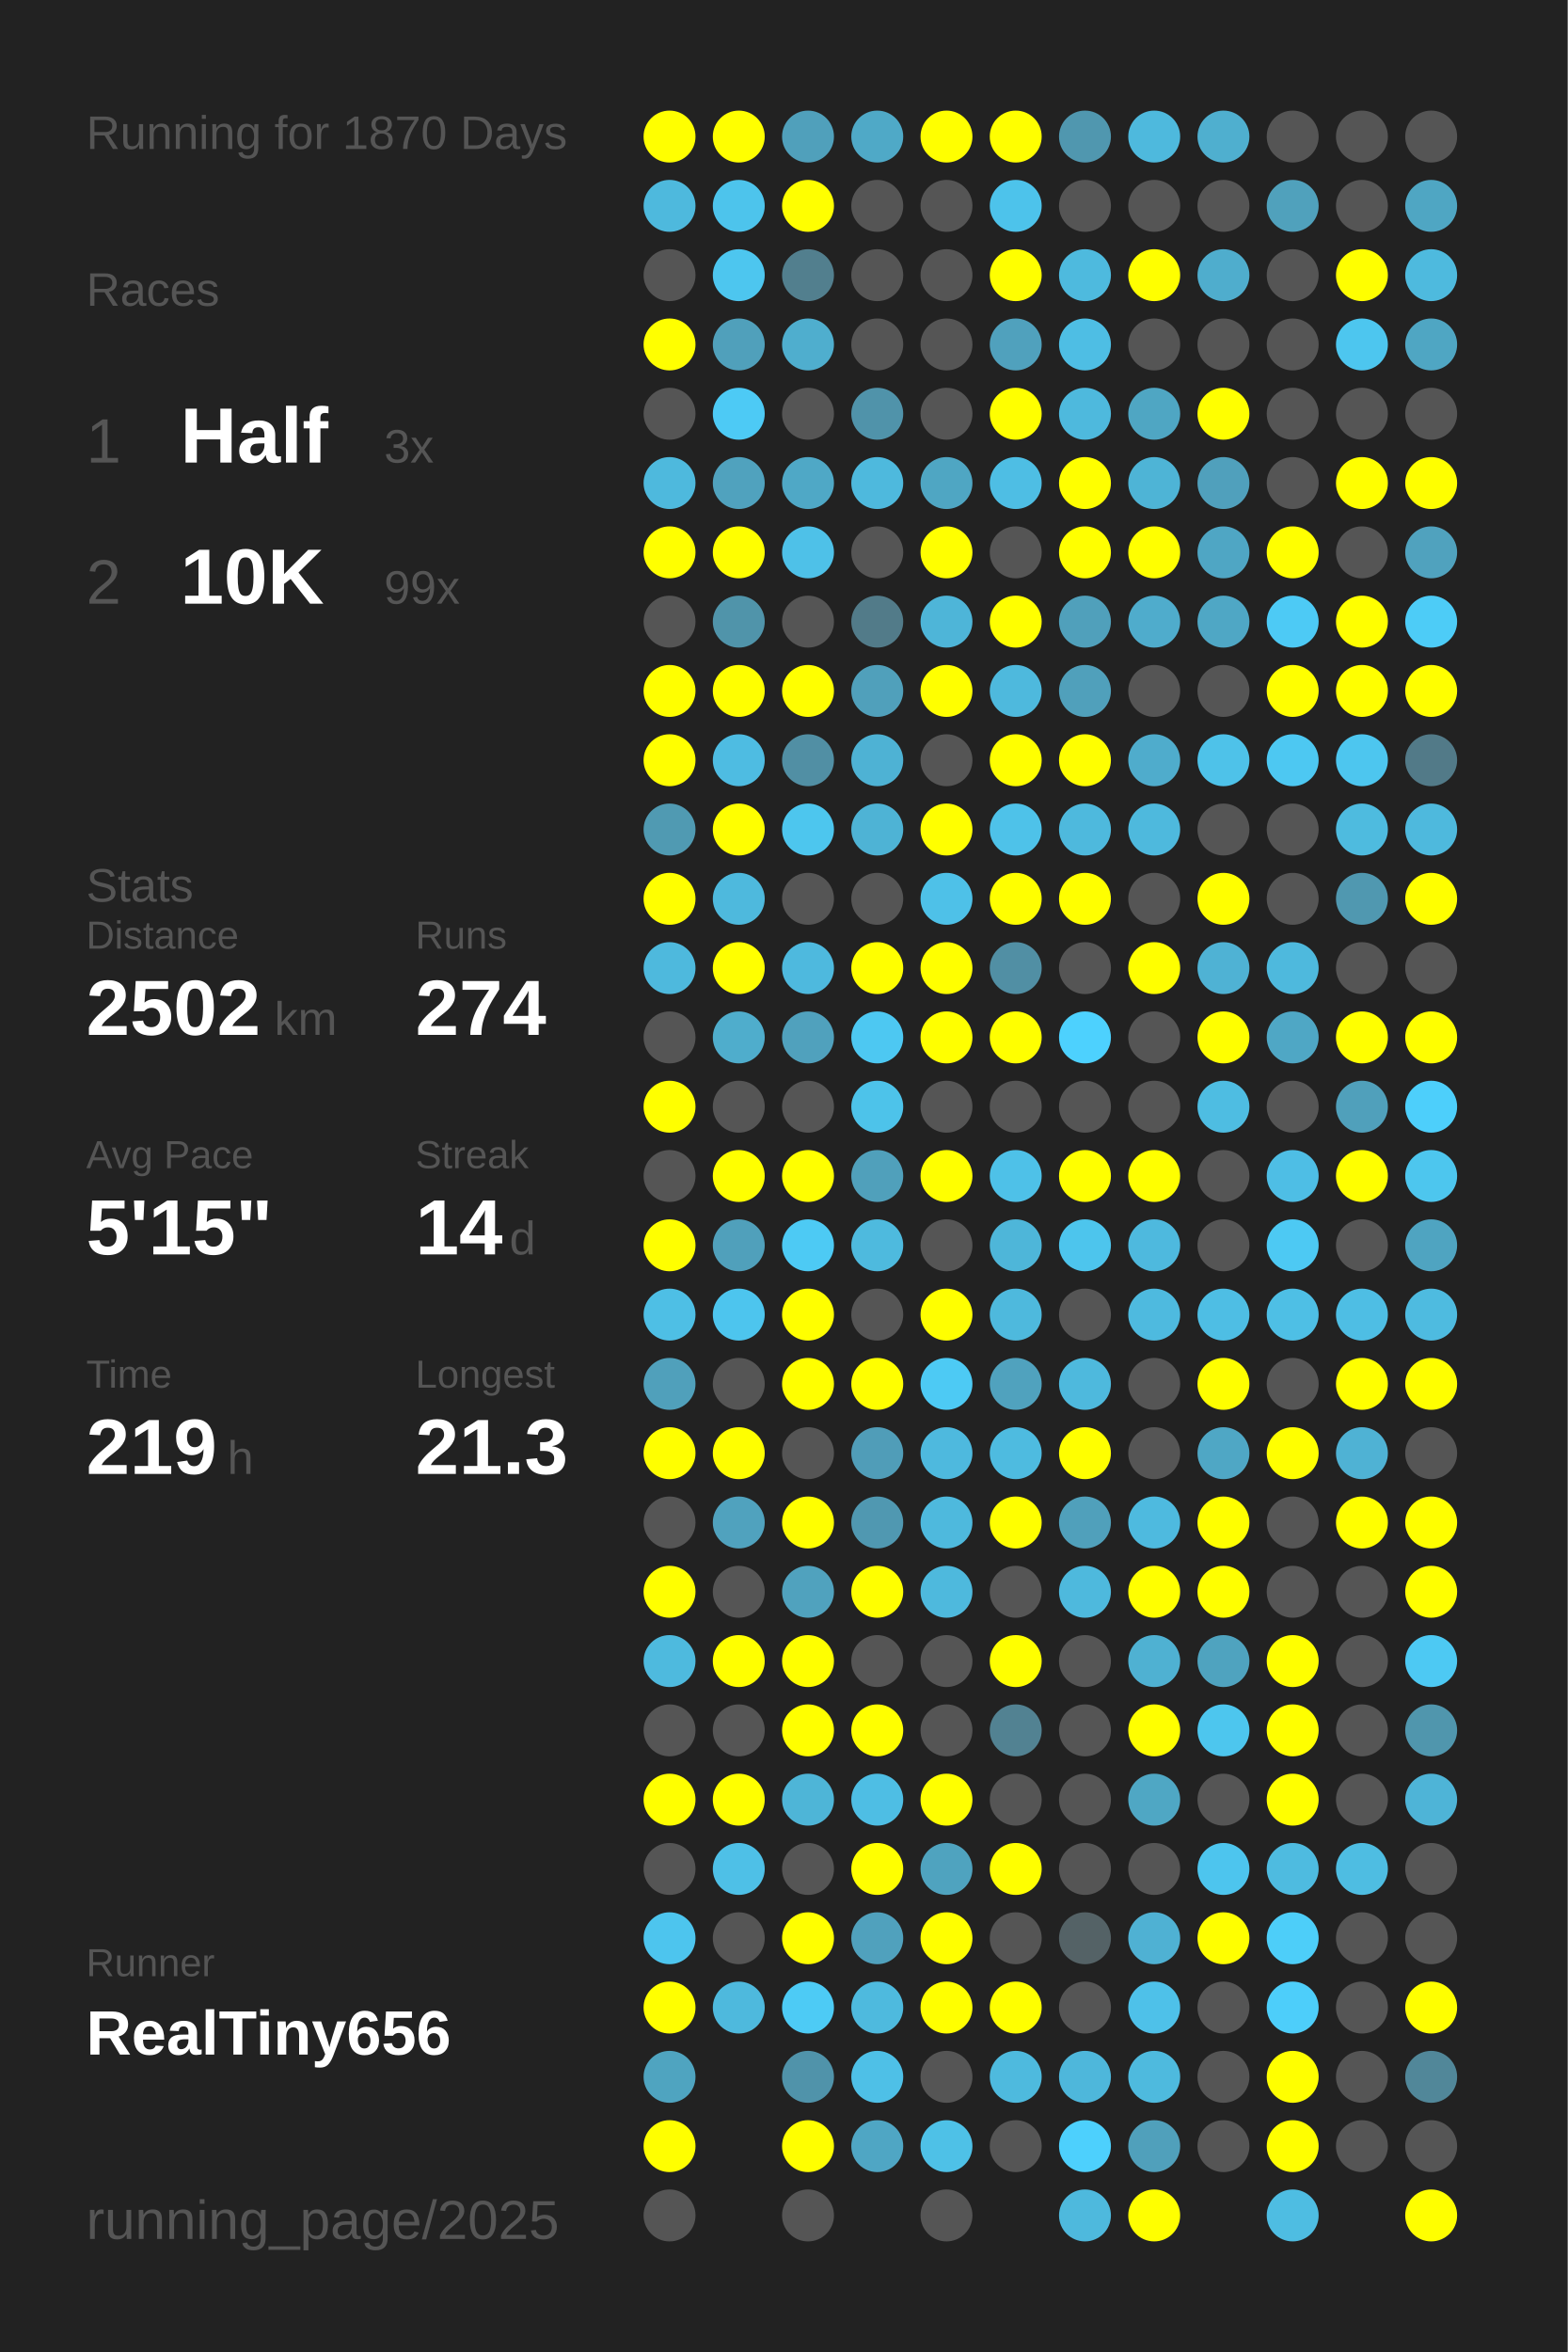
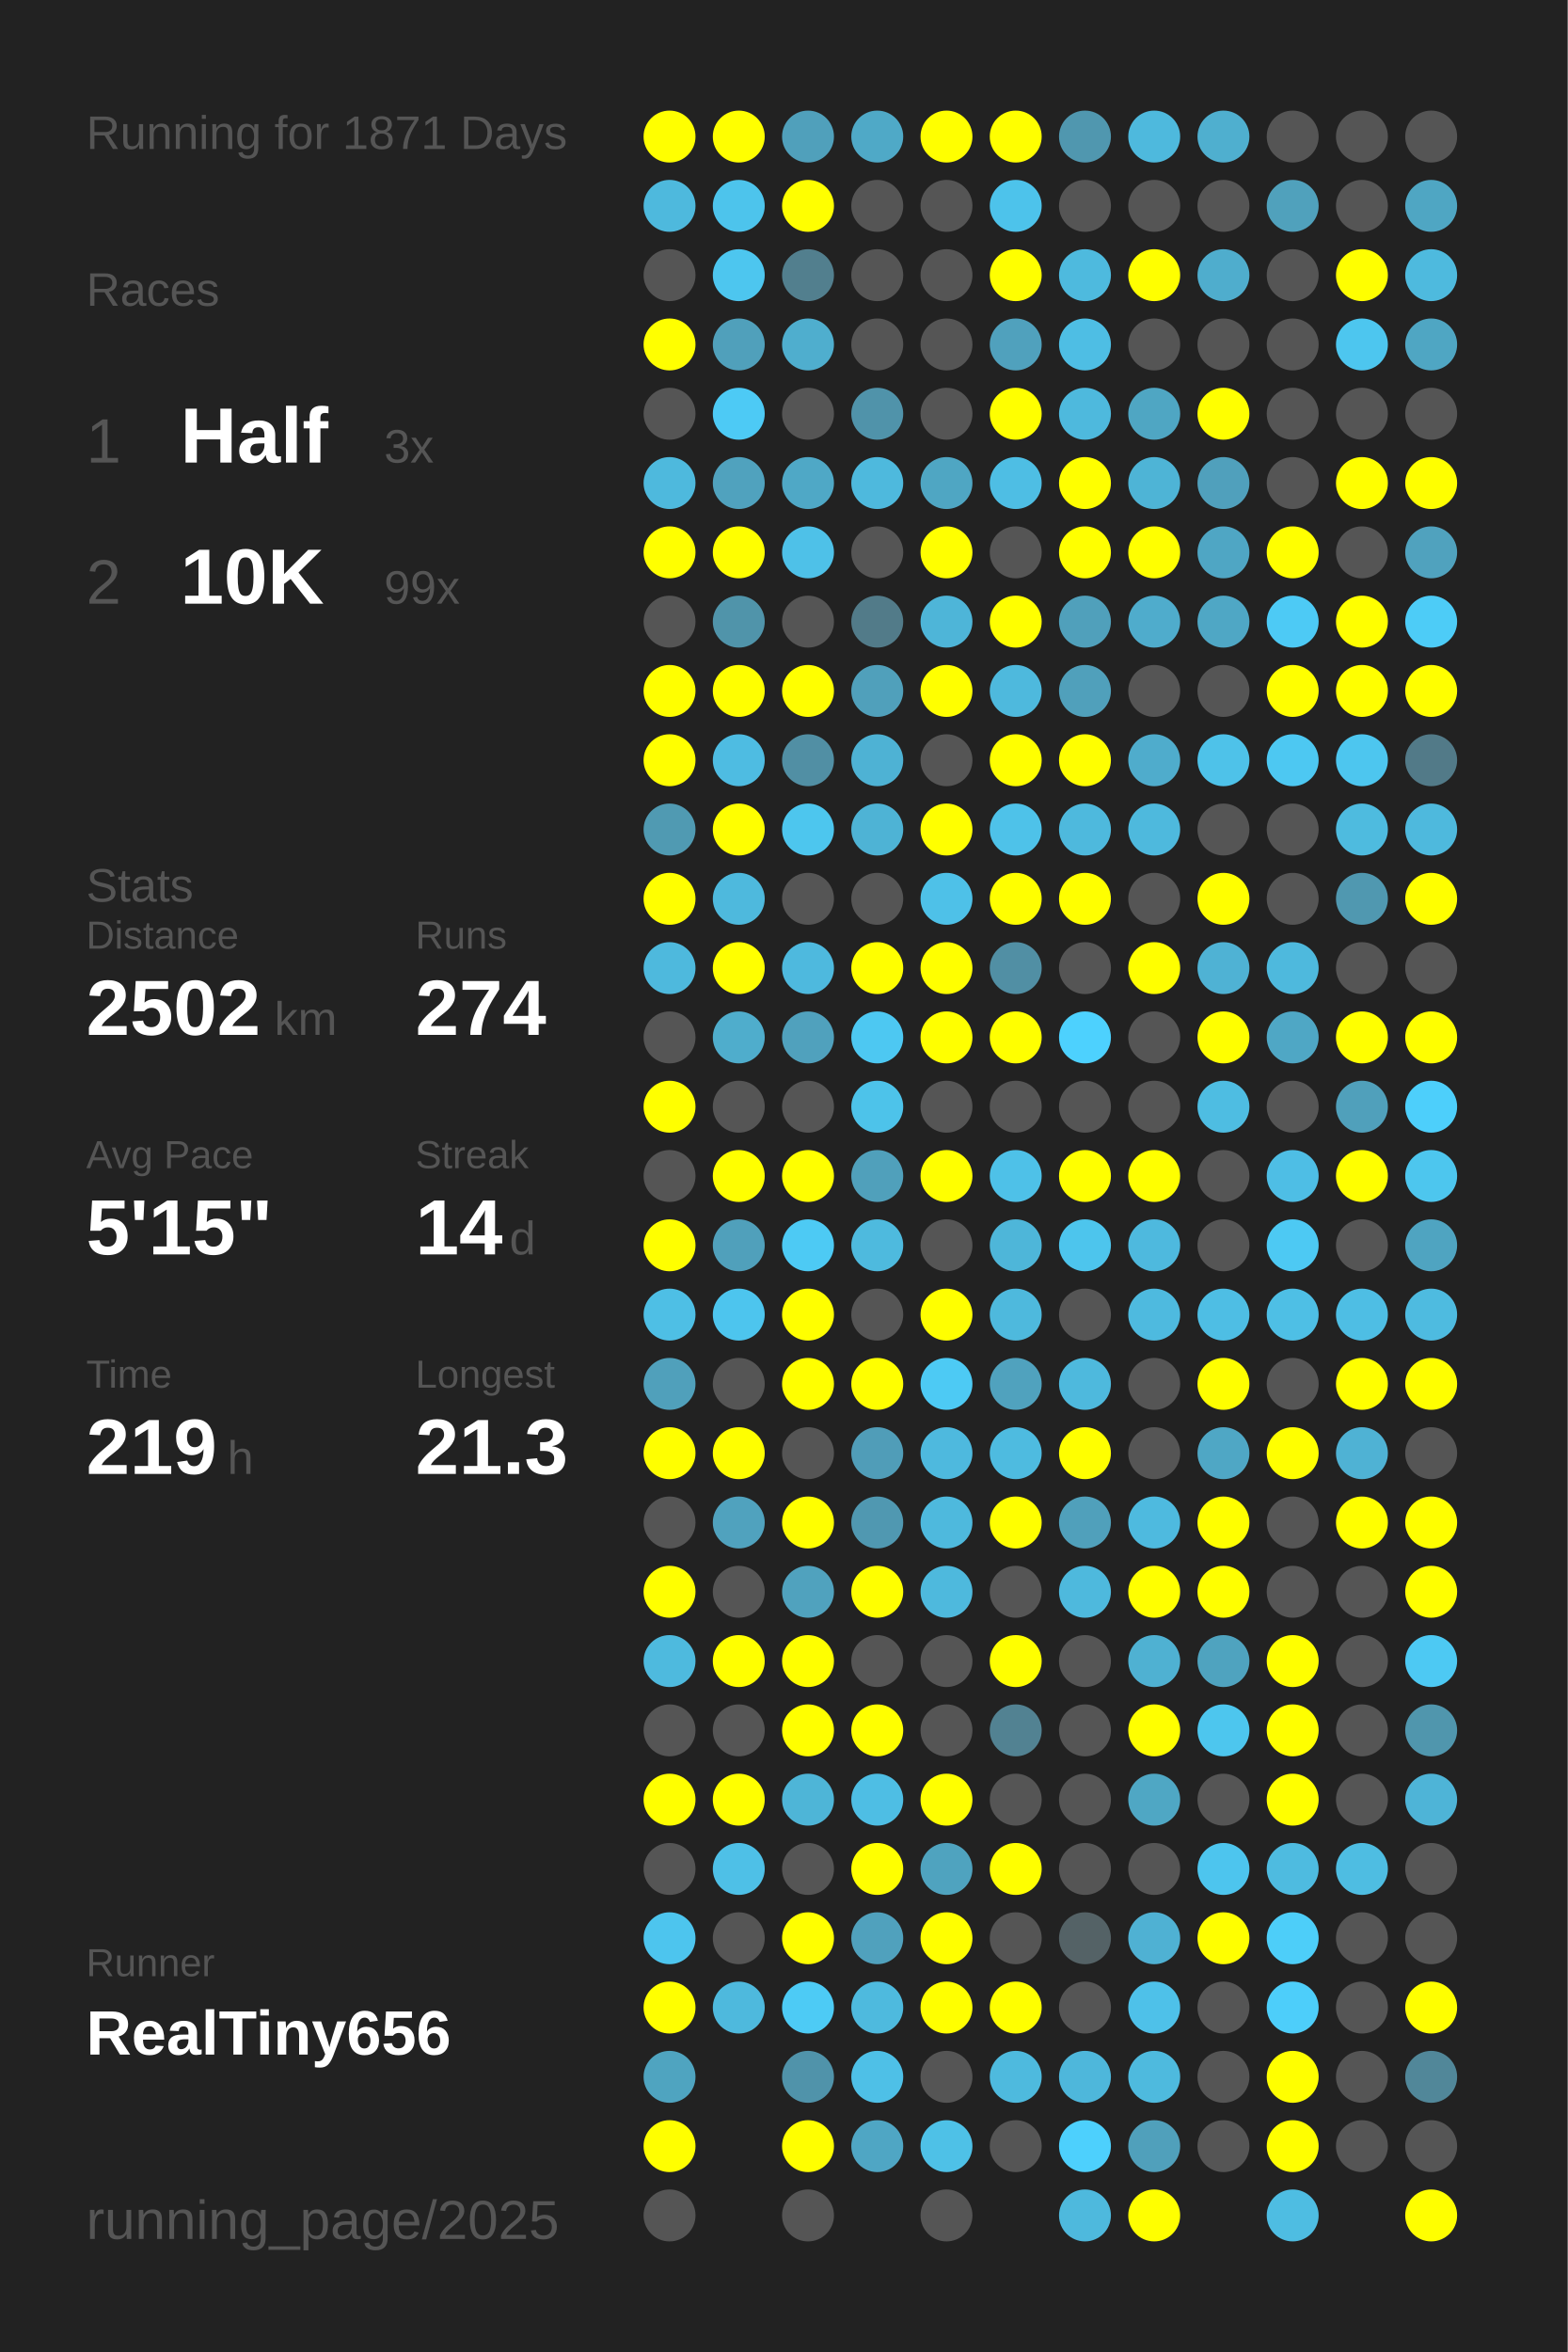
<svg xmlns="http://www.w3.org/2000/svg" baseProfile="full" height="300mm" version="1.1" viewBox="0,0,200,300" width="200mm">
  <defs />
  <rect fill="#222222" height="300" width="200" x="0" y="0" />
-   <text fill="#555555" style="font-size:6px; font-family:Arial;" x="11" y="19">Running for 1870 Days</text>
+   <text fill="#555555" style="font-size:6px; font-family:Arial;" x="11" y="19">Running for 1871 Days</text>
  <text fill="#555555" style="font-size:6px; font-family:Arial;" x="11" y="39">Races</text>
  <text fill="#555555" style="font-size:8px; font-family:Arial;" x="11" y="59">1</text>
  <text fill="#FFFFFF" style="font-size:10px; font-family:Arial; font-weight:bold;" x="23" y="59">Half</text>
  <text fill="#555555" style="font-size:6px; font-family:Arial;" x="49" y="59">3x</text>
  <text fill="#555555" style="font-size:8px; font-family:Arial;" x="11" y="77">2</text>
  <text fill="#FFFFFF" style="font-size:10px; font-family:Arial; font-weight:bold;" x="23" y="77">10K</text>
  <text fill="#555555" style="font-size:6px; font-family:Arial;" x="49" y="77">99x</text>
  <text fill="#555555" style="font-size:6px; font-family:Arial;" x="11" y="115">Stats</text>
  <text fill="#555555" style="font-size:5px; font-family:Arial;" x="11" y="121">Distance</text>
  <text fill="#FFFFFF" style="font-size:10px; font-family:Arial; font-weight:bold;" x="11" y="132">2502</text>
  <text fill="#555555" style="font-size:6px; font-family:Arial;" x="35" y="132">km</text>
  <text fill="#555555" style="font-size:5px; font-family:Arial;" x="53" y="121">Runs</text>
  <text fill="#FFFFFF" style="font-size:10px; font-family:Arial; font-weight:bold;" x="53" y="132">274</text>
  <text fill="#555555" style="font-size:5px; font-family:Arial;" x="11" y="149">Avg Pace</text>
  <text fill="#FFFFFF" style="font-size:10px; font-family:Arial; font-weight:bold;" x="11" y="160">5'15"</text>
  <text fill="#555555" style="font-size:5px; font-family:Arial;" x="53" y="149">Streak</text>
  <text fill="#FFFFFF" style="font-size:10px; font-family:Arial; font-weight:bold;" x="53" y="160">14</text>
  <text fill="#555555" style="font-size:6px; font-family:Arial;" x="65" y="160">d</text>
  <text fill="#555555" style="font-size:5px; font-family:Arial;" x="11" y="177">Time</text>
  <text fill="#FFFFFF" style="font-size:10px; font-family:Arial; font-weight:bold;" x="11" y="188">219</text>
  <text fill="#555555" style="font-size:6px; font-family:Arial;" x="29" y="188">h</text>
  <text fill="#555555" style="font-size:5px; font-family:Arial;" x="53" y="177">Longest</text>
  <text fill="#FFFFFF" style="font-size:10px; font-family:Arial; font-weight:bold;" x="53" y="188">21.3</text>
  <text fill="#555555" style="font-size:5px; font-family:Arial;" x="11" y="252.065">Runner</text>
  <text fill="#FFFFFF" style="font-size:8px; font-family:Arial; font-weight:bold;" x="11" y="262.065">RealTiny656</text>
  <text fill="#555555" style="font-size:7px; font-family:Arial;" x="11" y="285.581">running_page/2025</text>
  <circle cx="85.417" cy="17.419" fill="#FFFF00" r="3.312" />
  <circle cx="85.417" cy="26.258" fill="#4eb9dd" r="3.312" />
  <circle cx="85.417" cy="35.097" fill="#555555" r="3.312" />
  <circle cx="85.417" cy="43.935" fill="#FFFF00" r="3.312" />
  <circle cx="85.417" cy="52.774" fill="#555555" r="3.312" />
  <circle cx="85.417" cy="61.613" fill="#4eb9dd" r="3.312" />
  <circle cx="85.417" cy="70.452" fill="#FFFF00" r="3.312" />
  <circle cx="85.417" cy="79.29" fill="#555555" r="3.312" />
  <circle cx="85.417" cy="88.129" fill="#FFFF00" r="3.312" />
  <circle cx="85.417" cy="96.968" fill="#FFFF00" r="3.312" />
  <circle cx="85.417" cy="105.806" fill="#509ab2" r="3.312" />
  <circle cx="85.417" cy="114.645" fill="#FFFF00" r="3.312" />
  <circle cx="85.417" cy="123.484" fill="#4eb9dd" r="3.312" />
  <circle cx="85.417" cy="132.323" fill="#555555" r="3.312" />
  <circle cx="85.417" cy="141.161" fill="#FFFF00" r="3.312" />
  <circle cx="85.417" cy="150" fill="#555555" r="3.312" />
  <circle cx="85.417" cy="158.839" fill="#FFFF00" r="3.312" />
  <circle cx="85.417" cy="167.677" fill="#4ebfe5" r="3.312" />
  <circle cx="85.417" cy="176.516" fill="#50a0bb" r="3.312" />
  <circle cx="85.417" cy="185.355" fill="#FFFF00" r="3.312" />
  <circle cx="85.417" cy="194.194" fill="#555555" r="3.312" />
  <circle cx="85.417" cy="203.032" fill="#FFFF00" r="3.312" />
  <circle cx="85.417" cy="211.871" fill="#4ebade" r="3.312" />
  <circle cx="85.417" cy="220.71" fill="#555555" r="3.312" />
  <circle cx="85.417" cy="229.548" fill="#FFFF00" r="3.312" />
  <circle cx="85.417" cy="238.387" fill="#555555" r="3.312" />
  <circle cx="85.417" cy="247.226" fill="#4dc5ee" r="3.312" />
  <circle cx="85.417" cy="256.065" fill="#FFFF00" r="3.312" />
  <circle cx="85.417" cy="264.903" fill="#4fa4c0" r="3.312" />
  <circle cx="85.417" cy="273.742" fill="#FFFF00" r="3.312" />
  <circle cx="85.417" cy="282.581" fill="#555555" r="3.312" />
  <circle cx="94.25" cy="17.419" fill="#FFFF00" r="3.312" />
  <circle cx="94.25" cy="26.258" fill="#4dc4ec" r="3.312" />
  <circle cx="94.25" cy="35.097" fill="#4dc6ef" r="3.312" />
  <circle cx="94.25" cy="43.935" fill="#50a0bb" r="3.312" />
  <circle cx="94.25" cy="52.774" fill="#4dcaf5" r="3.312" />
  <circle cx="94.25" cy="61.613" fill="#50a2be" r="3.312" />
  <circle cx="94.25" cy="70.452" fill="#FFFF00" r="3.312" />
  <circle cx="94.25" cy="79.29" fill="#5094aa" r="3.312" />
  <circle cx="94.25" cy="88.129" fill="#FFFF00" r="3.312" />
  <circle cx="94.25" cy="96.968" fill="#4ebce2" r="3.312" />
  <circle cx="94.25" cy="105.806" fill="#FFFF00" r="3.312" />
  <circle cx="94.25" cy="114.645" fill="#4eb9dd" r="3.312" />
  <circle cx="94.25" cy="123.484" fill="#FFFF00" r="3.312" />
  <circle cx="94.25" cy="132.323" fill="#4fadcc" r="3.312" />
  <circle cx="94.25" cy="141.161" fill="#555555" r="3.312" />
  <circle cx="94.25" cy="150" fill="#FFFF00" r="3.312" />
  <circle cx="94.25" cy="158.839" fill="#50a0bb" r="3.312" />
  <circle cx="94.25" cy="167.677" fill="#4dc5ee" r="3.312" />
  <circle cx="94.25" cy="176.516" fill="#555555" r="3.312" />
  <circle cx="94.25" cy="185.355" fill="#FFFF00" r="3.312" />
  <circle cx="94.25" cy="194.194" fill="#50a2be" r="3.312" />
  <circle cx="94.25" cy="203.032" fill="#555555" r="3.312" />
  <circle cx="94.25" cy="211.871" fill="#FFFF00" r="3.312" />
  <circle cx="94.25" cy="220.71" fill="#555555" r="3.312" />
  <circle cx="94.25" cy="229.548" fill="#FFFF00" r="3.312" />
  <circle cx="94.25" cy="238.387" fill="#4ec0e7" r="3.312" />
  <circle cx="94.25" cy="247.226" fill="#555555" r="3.312" />
  <circle cx="94.25" cy="256.065" fill="#4eb9dd" r="3.312" />
  <circle cx="103.083" cy="17.419" fill="#50a0bb" r="3.312" />
  <circle cx="103.083" cy="26.258" fill="#FFFF00" r="3.312" />
  <circle cx="103.083" cy="35.097" fill="#527f8e" r="3.312" />
  <circle cx="103.083" cy="43.935" fill="#4faece" r="3.312" />
  <circle cx="103.083" cy="52.774" fill="#555555" r="3.312" />
  <circle cx="103.083" cy="61.613" fill="#4fa8c6" r="3.312" />
  <circle cx="103.083" cy="70.452" fill="#4ec1e8" r="3.312" />
  <circle cx="103.083" cy="79.29" fill="#555555" r="3.312" />
  <circle cx="103.083" cy="88.129" fill="#FFFF00" r="3.312" />
  <circle cx="103.083" cy="96.968" fill="#518fa4" r="3.312" />
  <circle cx="103.083" cy="105.806" fill="#4dc6ee" r="3.312" />
  <circle cx="103.083" cy="114.645" fill="#555555" r="3.312" />
  <circle cx="103.083" cy="123.484" fill="#4eb9de" r="3.312" />
  <circle cx="103.083" cy="132.323" fill="#50a1bd" r="3.312" />
  <circle cx="103.083" cy="141.161" fill="#555555" r="3.312" />
  <circle cx="103.083" cy="150" fill="#FFFF00" r="3.312" />
  <circle cx="103.083" cy="158.839" fill="#4dcaf4" r="3.312" />
  <circle cx="103.083" cy="167.677" fill="#FFFF00" r="3.312" />
  <circle cx="103.083" cy="176.516" fill="#FFFF00" r="3.312" />
  <circle cx="103.083" cy="185.355" fill="#555555" r="3.312" />
  <circle cx="103.083" cy="194.194" fill="#FFFF00" r="3.312" />
  <circle cx="103.083" cy="203.032" fill="#50a2be" r="3.312" />
  <circle cx="103.083" cy="211.871" fill="#FFFF00" r="3.312" />
  <circle cx="103.083" cy="220.71" fill="#FFFF00" r="3.312" />
  <circle cx="103.083" cy="229.548" fill="#4eb5d7" r="3.312" />
  <circle cx="103.083" cy="238.387" fill="#555555" r="3.312" />
  <circle cx="103.083" cy="247.226" fill="#FFFF00" r="3.312" />
  <circle cx="103.083" cy="256.065" fill="#4dcbf5" r="3.312" />
  <circle cx="103.083" cy="264.903" fill="#5093aa" r="3.312" />
  <circle cx="103.083" cy="273.742" fill="#FFFF00" r="3.312" />
  <circle cx="103.083" cy="282.581" fill="#555555" r="3.312" />
  <circle cx="111.917" cy="17.419" fill="#4fa9c7" r="3.312" />
  <circle cx="111.917" cy="26.258" fill="#555555" r="3.312" />
  <circle cx="111.917" cy="35.097" fill="#555555" r="3.312" />
  <circle cx="111.917" cy="43.935" fill="#555555" r="3.312" />
  <circle cx="111.917" cy="52.774" fill="#5093aa" r="3.312" />
  <circle cx="111.917" cy="61.613" fill="#4eb9dd" r="3.312" />
  <circle cx="111.917" cy="70.452" fill="#555555" r="3.312" />
  <circle cx="111.917" cy="79.29" fill="#527b89" r="3.312" />
  <circle cx="111.917" cy="88.129" fill="#50a0bb" r="3.312" />
  <circle cx="111.917" cy="96.968" fill="#4eb2d4" r="3.312" />
  <circle cx="111.917" cy="105.806" fill="#4eb3d5" r="3.312" />
  <circle cx="111.917" cy="114.645" fill="#555555" r="3.312" />
  <circle cx="111.917" cy="123.484" fill="#FFFF00" r="3.312" />
  <circle cx="111.917" cy="132.323" fill="#4dc8f2" r="3.312" />
  <circle cx="111.917" cy="141.161" fill="#4dc3ea" r="3.312" />
  <circle cx="111.917" cy="150" fill="#50a0bb" r="3.312" />
  <circle cx="111.917" cy="158.839" fill="#4ebade" r="3.312" />
  <circle cx="111.917" cy="167.677" fill="#555555" r="3.312" />
  <circle cx="111.917" cy="176.516" fill="#FFFF00" r="3.312" />
  <circle cx="111.917" cy="185.355" fill="#509db8" r="3.312" />
  <circle cx="111.917" cy="194.194" fill="#5098b1" r="3.312" />
  <circle cx="111.917" cy="203.032" fill="#FFFF00" r="3.312" />
  <circle cx="111.917" cy="211.871" fill="#555555" r="3.312" />
  <circle cx="111.917" cy="220.71" fill="#FFFF00" r="3.312" />
  <circle cx="111.917" cy="229.548" fill="#4ebee4" r="3.312" />
  <circle cx="111.917" cy="238.387" fill="#FFFF00" r="3.312" />
  <circle cx="111.917" cy="247.226" fill="#50a1bd" r="3.312" />
  <circle cx="111.917" cy="256.065" fill="#4ebade" r="3.312" />
  <circle cx="111.917" cy="264.903" fill="#4ec0e7" r="3.312" />
  <circle cx="111.917" cy="273.742" fill="#4fa6c4" r="3.312" />
  <circle cx="120.75" cy="17.419" fill="#FFFF00" r="3.312" />
  <circle cx="120.75" cy="26.258" fill="#555555" r="3.312" />
  <circle cx="120.75" cy="35.097" fill="#555555" r="3.312" />
  <circle cx="120.75" cy="43.935" fill="#555555" r="3.312" />
  <circle cx="120.75" cy="52.774" fill="#555555" r="3.312" />
  <circle cx="120.75" cy="61.613" fill="#4fa6c3" r="3.312" />
  <circle cx="120.75" cy="70.452" fill="#FFFF00" r="3.312" />
  <circle cx="120.75" cy="79.29" fill="#4eb5d8" r="3.312" />
  <circle cx="120.75" cy="88.129" fill="#FFFF00" r="3.312" />
  <circle cx="120.75" cy="96.968" fill="#555555" r="3.312" />
  <circle cx="120.75" cy="105.806" fill="#FFFF00" r="3.312" />
  <circle cx="120.75" cy="114.645" fill="#4ec1e8" r="3.312" />
  <circle cx="120.75" cy="123.484" fill="#FFFF00" r="3.312" />
  <circle cx="120.75" cy="132.323" fill="#FFFF00" r="3.312" />
  <circle cx="120.75" cy="141.161" fill="#555555" r="3.312" />
  <circle cx="120.75" cy="150" fill="#FFFF00" r="3.312" />
  <circle cx="120.75" cy="158.839" fill="#555555" r="3.312" />
  <circle cx="120.75" cy="167.677" fill="#FFFF00" r="3.312" />
  <circle cx="120.75" cy="176.516" fill="#4dcaf4" r="3.312" />
  <circle cx="120.75" cy="185.355" fill="#4eb9de" r="3.312" />
  <circle cx="120.75" cy="194.194" fill="#4eb9dd" r="3.312" />
  <circle cx="120.75" cy="203.032" fill="#4eb9dd" r="3.312" />
  <circle cx="120.75" cy="211.871" fill="#555555" r="3.312" />
  <circle cx="120.75" cy="220.71" fill="#555555" r="3.312" />
  <circle cx="120.75" cy="229.548" fill="#FFFF00" r="3.312" />
  <circle cx="120.75" cy="238.387" fill="#4fa3bf" r="3.312" />
  <circle cx="120.75" cy="247.226" fill="#FFFF00" r="3.312" />
  <circle cx="120.75" cy="256.065" fill="#FFFF00" r="3.312" />
  <circle cx="120.75" cy="264.903" fill="#555555" r="3.312" />
  <circle cx="120.75" cy="273.742" fill="#4ec1e7" r="3.312" />
  <circle cx="120.75" cy="282.581" fill="#555555" r="3.312" />
  <circle cx="129.583" cy="17.419" fill="#FFFF00" r="3.312" />
  <circle cx="129.583" cy="26.258" fill="#4dc3eb" r="3.312" />
  <circle cx="129.583" cy="35.097" fill="#FFFF00" r="3.312" />
  <circle cx="129.583" cy="43.935" fill="#50a1bd" r="3.312" />
  <circle cx="129.583" cy="52.774" fill="#FFFF00" r="3.312" />
  <circle cx="129.583" cy="61.613" fill="#4ebee4" r="3.312" />
  <circle cx="129.583" cy="70.452" fill="#555555" r="3.312" />
  <circle cx="129.583" cy="79.29" fill="#FFFF00" r="3.312" />
  <circle cx="129.583" cy="88.129" fill="#4eb9dd" r="3.312" />
  <circle cx="129.583" cy="96.968" fill="#FFFF00" r="3.312" />
  <circle cx="129.583" cy="105.806" fill="#4ec2e9" r="3.312" />
  <circle cx="129.583" cy="114.645" fill="#FFFF00" r="3.312" />
  <circle cx="129.583" cy="123.484" fill="#518fa4" r="3.312" />
  <circle cx="129.583" cy="132.323" fill="#FFFF00" r="3.312" />
  <circle cx="129.583" cy="141.161" fill="#555555" r="3.312" />
  <circle cx="129.583" cy="150" fill="#4ec1e8" r="3.312" />
  <circle cx="129.583" cy="158.839" fill="#4eb6d9" r="3.312" />
  <circle cx="129.583" cy="167.677" fill="#4eb9dd" r="3.312" />
  <circle cx="129.583" cy="176.516" fill="#50a2be" r="3.312" />
  <circle cx="129.583" cy="185.355" fill="#4ebbe0" r="3.312" />
  <circle cx="129.583" cy="194.194" fill="#FFFF00" r="3.312" />
  <circle cx="129.583" cy="203.032" fill="#555555" r="3.312" />
  <circle cx="129.583" cy="211.871" fill="#FFFF00" r="3.312" />
  <circle cx="129.583" cy="220.71" fill="#528292" r="3.312" />
  <circle cx="129.583" cy="229.548" fill="#555555" r="3.312" />
  <circle cx="129.583" cy="238.387" fill="#FFFF00" r="3.312" />
  <circle cx="129.583" cy="247.226" fill="#555555" r="3.312" />
  <circle cx="129.583" cy="256.065" fill="#FFFF00" r="3.312" />
  <circle cx="129.583" cy="264.903" fill="#4ebade" r="3.312" />
  <circle cx="129.583" cy="273.742" fill="#555555" r="3.312" />
  <circle cx="138.417" cy="17.419" fill="#5097af" r="3.312" />
  <circle cx="138.417" cy="26.258" fill="#555555" r="3.312" />
  <circle cx="138.417" cy="35.097" fill="#4ebade" r="3.312" />
  <circle cx="138.417" cy="43.935" fill="#4ebee4" r="3.312" />
  <circle cx="138.417" cy="52.774" fill="#4eb9dd" r="3.312" />
  <circle cx="138.417" cy="61.613" fill="#FFFF00" r="3.312" />
  <circle cx="138.417" cy="70.452" fill="#FFFF00" r="3.312" />
  <circle cx="138.417" cy="79.29" fill="#50a0bb" r="3.312" />
  <circle cx="138.417" cy="88.129" fill="#50a0bb" r="3.312" />
  <circle cx="138.417" cy="96.968" fill="#FFFF00" r="3.312" />
  <circle cx="138.417" cy="105.806" fill="#4eb9dd" r="3.312" />
  <circle cx="138.417" cy="114.645" fill="#FFFF00" r="3.312" />
  <circle cx="138.417" cy="123.484" fill="#555555" r="3.312" />
  <circle cx="138.417" cy="132.323" fill="#4dd1fe" r="3.312" />
  <circle cx="138.417" cy="141.161" fill="#555555" r="3.312" />
  <circle cx="138.417" cy="150" fill="#FFFF00" r="3.312" />
  <circle cx="138.417" cy="158.839" fill="#4dc5ed" r="3.312" />
  <circle cx="138.417" cy="167.677" fill="#555555" r="3.312" />
  <circle cx="138.417" cy="176.516" fill="#4eb9dd" r="3.312" />
  <circle cx="138.417" cy="185.355" fill="#FFFF00" r="3.312" />
  <circle cx="138.417" cy="194.194" fill="#50a0bb" r="3.312" />
  <circle cx="138.417" cy="203.032" fill="#4eb9dd" r="3.312" />
  <circle cx="138.417" cy="211.871" fill="#555555" r="3.312" />
  <circle cx="138.417" cy="220.71" fill="#555555" r="3.312" />
  <circle cx="138.417" cy="229.548" fill="#555555" r="3.312" />
  <circle cx="138.417" cy="238.387" fill="#555555" r="3.312" />
  <circle cx="138.417" cy="247.226" fill="#546266" r="3.312" />
  <circle cx="138.417" cy="256.065" fill="#555555" r="3.312" />
  <circle cx="138.417" cy="264.903" fill="#4eb7db" r="3.312" />
  <circle cx="138.417" cy="273.742" fill="#4dd0fd" r="3.312" />
  <circle cx="138.417" cy="282.581" fill="#4eb9dd" r="3.312" />
  <circle cx="147.25" cy="17.419" fill="#4eb9dd" r="3.312" />
  <circle cx="147.25" cy="26.258" fill="#555555" r="3.312" />
  <circle cx="147.25" cy="35.097" fill="#FFFF00" r="3.312" />
  <circle cx="147.25" cy="43.935" fill="#555555" r="3.312" />
  <circle cx="147.25" cy="52.774" fill="#4fa6c3" r="3.312" />
  <circle cx="147.25" cy="61.613" fill="#4eb4d6" r="3.312" />
  <circle cx="147.25" cy="70.452" fill="#FFFF00" r="3.312" />
  <circle cx="147.25" cy="79.29" fill="#4faccc" r="3.312" />
  <circle cx="147.25" cy="88.129" fill="#555555" r="3.312" />
  <circle cx="147.25" cy="96.968" fill="#4faccc" r="3.312" />
  <circle cx="147.25" cy="105.806" fill="#4eb9dd" r="3.312" />
  <circle cx="147.25" cy="114.645" fill="#555555" r="3.312" />
  <circle cx="147.25" cy="123.484" fill="#FFFF00" r="3.312" />
  <circle cx="147.25" cy="132.323" fill="#555555" r="3.312" />
  <circle cx="147.25" cy="141.161" fill="#555555" r="3.312" />
  <circle cx="147.25" cy="150" fill="#FFFF00" r="3.312" />
  <circle cx="147.25" cy="158.839" fill="#4eb9de" r="3.312" />
  <circle cx="147.25" cy="167.677" fill="#4ebadf" r="3.312" />
  <circle cx="147.25" cy="176.516" fill="#555555" r="3.312" />
  <circle cx="147.25" cy="185.355" fill="#555555" r="3.312" />
  <circle cx="147.25" cy="194.194" fill="#4ebadf" r="3.312" />
  <circle cx="147.25" cy="203.032" fill="#FFFF00" r="3.312" />
  <circle cx="147.25" cy="211.871" fill="#4fb1d2" r="3.312" />
  <circle cx="147.25" cy="220.71" fill="#FFFF00" r="3.312" />
  <circle cx="147.25" cy="229.548" fill="#4fa7c4" r="3.312" />
  <circle cx="147.25" cy="238.387" fill="#555555" r="3.312" />
  <circle cx="147.25" cy="247.226" fill="#4fb1d3" r="3.312" />
  <circle cx="147.25" cy="256.065" fill="#4ec1e9" r="3.312" />
  <circle cx="147.25" cy="264.903" fill="#4ebade" r="3.312" />
  <circle cx="147.25" cy="273.742" fill="#50a0bb" r="3.312" />
  <circle cx="147.25" cy="282.581" fill="#FFFF00" r="3.312" />
  <circle cx="156.083" cy="17.419" fill="#4fafcf" r="3.312" />
  <circle cx="156.083" cy="26.258" fill="#555555" r="3.312" />
  <circle cx="156.083" cy="35.097" fill="#4fadcd" r="3.312" />
  <circle cx="156.083" cy="43.935" fill="#555555" r="3.312" />
  <circle cx="156.083" cy="52.774" fill="#FFFF00" r="3.312" />
  <circle cx="156.083" cy="61.613" fill="#50a0bc" r="3.312" />
  <circle cx="156.083" cy="70.452" fill="#4fa6c4" r="3.312" />
  <circle cx="156.083" cy="79.29" fill="#4fa7c5" r="3.312" />
  <circle cx="156.083" cy="88.129" fill="#555555" r="3.312" />
  <circle cx="156.083" cy="96.968" fill="#4ec2e9" r="3.312" />
  <circle cx="156.083" cy="105.806" fill="#555555" r="3.312" />
  <circle cx="156.083" cy="114.645" fill="#FFFF00" r="3.312" />
  <circle cx="156.083" cy="123.484" fill="#4fb2d4" r="3.312" />
  <circle cx="156.083" cy="132.323" fill="#FFFF00" r="3.312" />
  <circle cx="156.083" cy="141.161" fill="#4ebde2" r="3.312" />
  <circle cx="156.083" cy="150" fill="#555555" r="3.312" />
  <circle cx="156.083" cy="158.839" fill="#555555" r="3.312" />
  <circle cx="156.083" cy="167.677" fill="#4ebee4" r="3.312" />
  <circle cx="156.083" cy="176.516" fill="#FFFF00" r="3.312" />
  <circle cx="156.083" cy="185.355" fill="#4fa7c5" r="3.312" />
  <circle cx="156.083" cy="194.194" fill="#FFFF00" r="3.312" />
  <circle cx="156.083" cy="203.032" fill="#FFFF00" r="3.312" />
  <circle cx="156.083" cy="211.871" fill="#4fa3bf" r="3.312" />
  <circle cx="156.083" cy="220.71" fill="#4dc6ee" r="3.312" />
  <circle cx="156.083" cy="229.548" fill="#555555" r="3.312" />
  <circle cx="156.083" cy="238.387" fill="#4dc5ee" r="3.312" />
  <circle cx="156.083" cy="247.226" fill="#FFFF00" r="3.312" />
  <circle cx="156.083" cy="256.065" fill="#555555" r="3.312" />
  <circle cx="156.083" cy="264.903" fill="#555555" r="3.312" />
  <circle cx="156.083" cy="273.742" fill="#555555" r="3.312" />
  <circle cx="164.917" cy="17.419" fill="#555555" r="3.312" />
  <circle cx="164.917" cy="26.258" fill="#50a1bc" r="3.312" />
  <circle cx="164.917" cy="35.097" fill="#555555" r="3.312" />
  <circle cx="164.917" cy="43.935" fill="#555555" r="3.312" />
  <circle cx="164.917" cy="52.774" fill="#555555" r="3.312" />
  <circle cx="164.917" cy="61.613" fill="#555555" r="3.312" />
  <circle cx="164.917" cy="70.452" fill="#FFFF00" r="3.312" />
  <circle cx="164.917" cy="79.29" fill="#4dcaf5" r="3.312" />
  <circle cx="164.917" cy="88.129" fill="#FFFF00" r="3.312" />
  <circle cx="164.917" cy="96.968" fill="#4dc8f2" r="3.312" />
  <circle cx="164.917" cy="105.806" fill="#555555" r="3.312" />
  <circle cx="164.917" cy="114.645" fill="#555555" r="3.312" />
  <circle cx="164.917" cy="123.484" fill="#4eb9dd" r="3.312" />
  <circle cx="164.917" cy="132.323" fill="#4fa7c5" r="3.312" />
  <circle cx="164.917" cy="141.161" fill="#555555" r="3.312" />
  <circle cx="164.917" cy="150" fill="#4ebee5" r="3.312" />
  <circle cx="164.917" cy="158.839" fill="#4dc9f3" r="3.312" />
  <circle cx="164.917" cy="167.677" fill="#4ebfe5" r="3.312" />
  <circle cx="164.917" cy="176.516" fill="#555555" r="3.312" />
  <circle cx="164.917" cy="185.355" fill="#FFFF00" r="3.312" />
  <circle cx="164.917" cy="194.194" fill="#555555" r="3.312" />
  <circle cx="164.917" cy="203.032" fill="#555555" r="3.312" />
  <circle cx="164.917" cy="211.871" fill="#FFFF00" r="3.312" />
  <circle cx="164.917" cy="220.71" fill="#FFFF00" r="3.312" />
  <circle cx="164.917" cy="229.548" fill="#FFFF00" r="3.312" />
  <circle cx="164.917" cy="238.387" fill="#4ebbe0" r="3.312" />
  <circle cx="164.917" cy="247.226" fill="#4dcef9" r="3.312" />
  <circle cx="164.917" cy="256.065" fill="#4dcefa" r="3.312" />
  <circle cx="164.917" cy="264.903" fill="#FFFF00" r="3.312" />
  <circle cx="164.917" cy="273.742" fill="#FFFF00" r="3.312" />
  <circle cx="164.917" cy="282.581" fill="#4ebde2" r="3.312" />
  <circle cx="173.75" cy="17.419" fill="#555555" r="3.312" />
  <circle cx="173.75" cy="26.258" fill="#555555" r="3.312" />
  <circle cx="173.75" cy="35.097" fill="#FFFF00" r="3.312" />
  <circle cx="173.75" cy="43.935" fill="#4dc6ef" r="3.312" />
  <circle cx="173.75" cy="52.774" fill="#555555" r="3.312" />
  <circle cx="173.75" cy="61.613" fill="#FFFF00" r="3.312" />
  <circle cx="173.75" cy="70.452" fill="#555555" r="3.312" />
  <circle cx="173.75" cy="79.29" fill="#FFFF00" r="3.312" />
  <circle cx="173.75" cy="88.129" fill="#FFFF00" r="3.312" />
  <circle cx="173.75" cy="96.968" fill="#4dc6ef" r="3.312" />
  <circle cx="173.75" cy="105.806" fill="#4ebbdf" r="3.312" />
  <circle cx="173.75" cy="114.645" fill="#5098b0" r="3.312" />
  <circle cx="173.75" cy="123.484" fill="#555555" r="3.312" />
  <circle cx="173.75" cy="132.323" fill="#FFFF00" r="3.312" />
  <circle cx="173.75" cy="141.161" fill="#50a0bb" r="3.312" />
  <circle cx="173.75" cy="150" fill="#FFFF00" r="3.312" />
  <circle cx="173.75" cy="158.839" fill="#555555" r="3.312" />
  <circle cx="173.75" cy="167.677" fill="#4ebee4" r="3.312" />
  <circle cx="173.75" cy="176.516" fill="#FFFF00" r="3.312" />
  <circle cx="173.75" cy="185.355" fill="#4fb2d4" r="3.312" />
  <circle cx="173.75" cy="194.194" fill="#FFFF00" r="3.312" />
  <circle cx="173.75" cy="203.032" fill="#555555" r="3.312" />
  <circle cx="173.75" cy="211.871" fill="#555555" r="3.312" />
  <circle cx="173.75" cy="220.71" fill="#555555" r="3.312" />
  <circle cx="173.75" cy="229.548" fill="#555555" r="3.312" />
  <circle cx="173.75" cy="238.387" fill="#4ebde2" r="3.312" />
  <circle cx="173.75" cy="247.226" fill="#555555" r="3.312" />
  <circle cx="173.75" cy="256.065" fill="#555555" r="3.312" />
  <circle cx="173.75" cy="264.903" fill="#555555" r="3.312" />
  <circle cx="173.75" cy="273.742" fill="#555555" r="3.312" />
  <circle cx="182.583" cy="17.419" fill="#555555" r="3.312" />
  <circle cx="182.583" cy="26.258" fill="#4fa6c3" r="3.312" />
  <circle cx="182.583" cy="35.097" fill="#4ebade" r="3.312" />
  <circle cx="182.583" cy="43.935" fill="#4fa6c3" r="3.312" />
  <circle cx="182.583" cy="52.774" fill="#555555" r="3.312" />
  <circle cx="182.583" cy="61.613" fill="#FFFF00" r="3.312" />
  <circle cx="182.583" cy="70.452" fill="#50a2be" r="3.312" />
  <circle cx="182.583" cy="79.29" fill="#4dccf7" r="3.312" />
  <circle cx="182.583" cy="88.129" fill="#FFFF00" r="3.312" />
  <circle cx="182.583" cy="96.968" fill="#527a88" r="3.312" />
  <circle cx="182.583" cy="105.806" fill="#4eb9dd" r="3.312" />
  <circle cx="182.583" cy="114.645" fill="#FFFF00" r="3.312" />
  <circle cx="182.583" cy="123.484" fill="#555555" r="3.312" />
  <circle cx="182.583" cy="132.323" fill="#FFFF00" r="3.312" />
  <circle cx="182.583" cy="141.161" fill="#4dcffb" r="3.312" />
  <circle cx="182.583" cy="150" fill="#4dc6ee" r="3.312" />
  <circle cx="182.583" cy="158.839" fill="#4fa4c1" r="3.312" />
  <circle cx="182.583" cy="167.677" fill="#4ebbe0" r="3.312" />
  <circle cx="182.583" cy="176.516" fill="#FFFF00" r="3.312" />
  <circle cx="182.583" cy="185.355" fill="#555555" r="3.312" />
  <circle cx="182.583" cy="194.194" fill="#FFFF00" r="3.312" />
  <circle cx="182.583" cy="203.032" fill="#FFFF00" r="3.312" />
  <circle cx="182.583" cy="211.871" fill="#4dc9f3" r="3.312" />
  <circle cx="182.583" cy="220.71" fill="#5096ad" r="3.312" />
  <circle cx="182.583" cy="229.548" fill="#4eb4d7" r="3.312" />
  <circle cx="182.583" cy="238.387" fill="#555555" r="3.312" />
  <circle cx="182.583" cy="247.226" fill="#555555" r="3.312" />
  <circle cx="182.583" cy="256.065" fill="#FFFF00" r="3.312" />
  <circle cx="182.583" cy="264.903" fill="#518799" r="3.312" />
  <circle cx="182.583" cy="273.742" fill="#555555" r="3.312" />
  <circle cx="182.583" cy="282.581" fill="#FFFF00" r="3.312" />
</svg>
